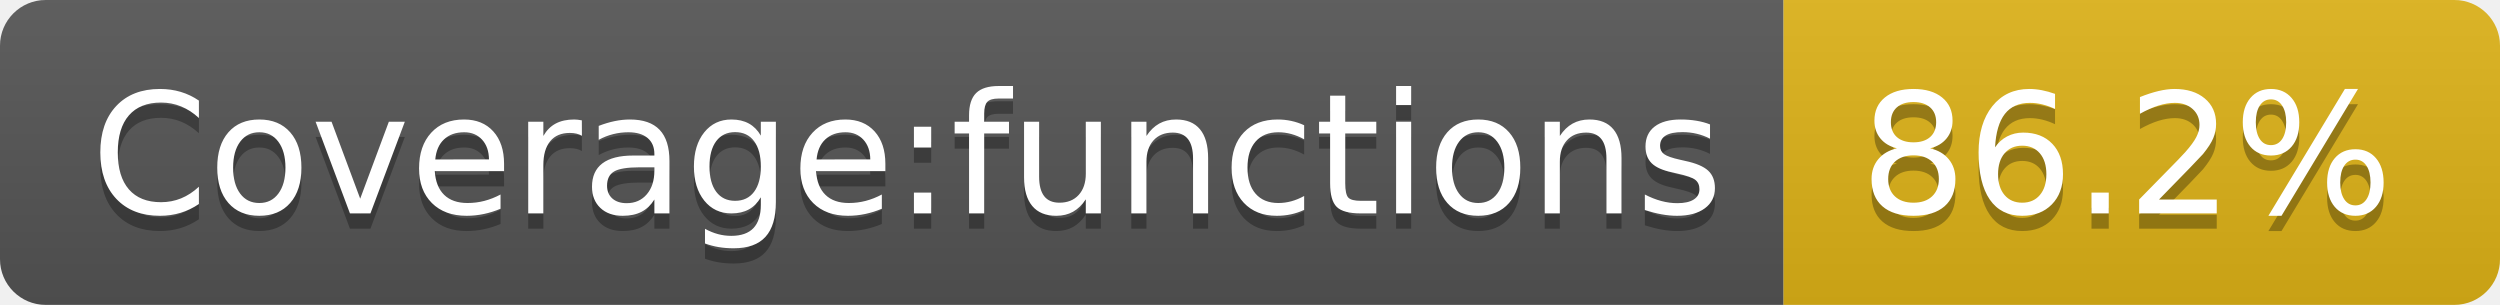
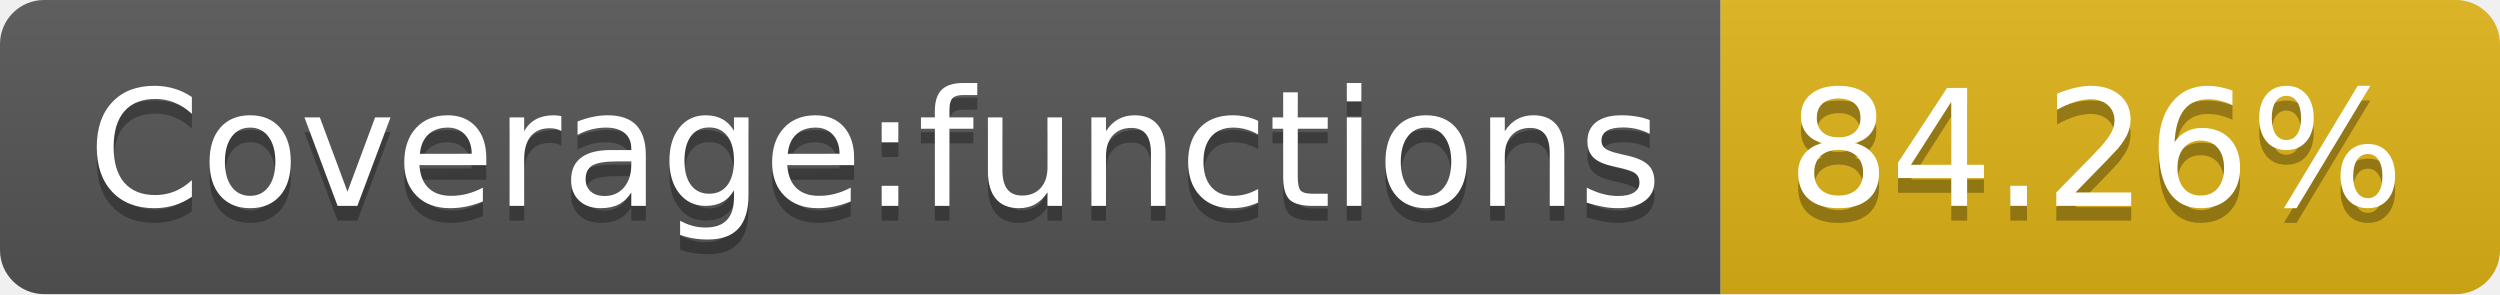
- <svg xmlns="http://www.w3.org/2000/svg" width="164" height="20" role="img" aria-label="Coverage:functions: 86.2%">
+ <svg xmlns="http://www.w3.org/2000/svg" width="170" height="20" role="img" aria-label="Coverage:functions: 84.26%">
  <linearGradient id="s" x2="0" y2="100%">
    <stop offset="0" stop-color="#bbb" stop-opacity=".1" />
    <stop offset="1" stop-opacity=".1" />
  </linearGradient>
  <clipPath id="r">
-     <rect width="164" height="20" rx="3" fill="#fff" />
+     <rect width="170" height="20" rx="3" fill="#fff" />
  </clipPath>
  <g clip-path="url(#r)">
    <rect width="117" height="20" fill="#555" />
-     <rect x="117" width="47" height="20" fill="#dfb317" />
-     <rect width="164" height="20" fill="url(#s)" />
+     <rect x="117" width="53" height="20" fill="#dfb317" />
+     <rect width="170" height="20" fill="url(#s)" />
  </g>
  <g fill="#fff" text-anchor="middle" font-family="Verdana,Geneva,DejaVu Sans,sans-serif" text-rendering="geometricPrecision" font-size="110">
    <text aria-hidden="true" x="595" y="150" fill="#010101" fill-opacity=".3" transform="scale(.1)" textLength="1070">Coverage:functions</text>
    <text x="595" y="140" transform="scale(.1)" fill="#fff" textLength="1070">Coverage:functions</text>
-     <text aria-hidden="true" x="1395" y="150" fill="#010101" fill-opacity=".3" transform="scale(.1)" textLength="370">86.2%</text>
-     <text x="1395" y="140" transform="scale(.1)" fill="#fff" textLength="370">86.2%</text>
+     <text aria-hidden="true" x="1425" y="150" fill="#010101" fill-opacity=".3" transform="scale(.1)" textLength="430">84.26%</text>
+     <text x="1425" y="140" transform="scale(.1)" fill="#fff" textLength="430">84.26%</text>
  </g>
</svg>
